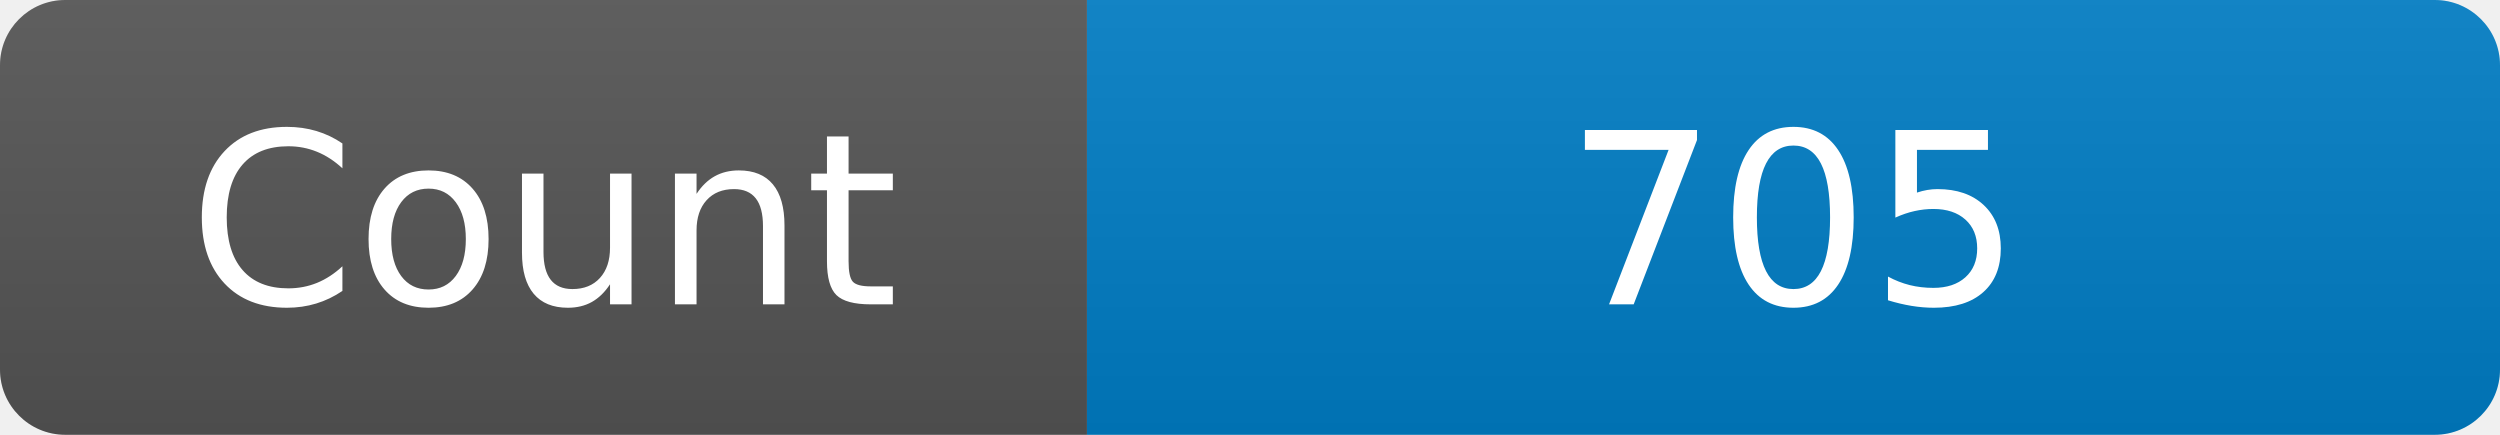
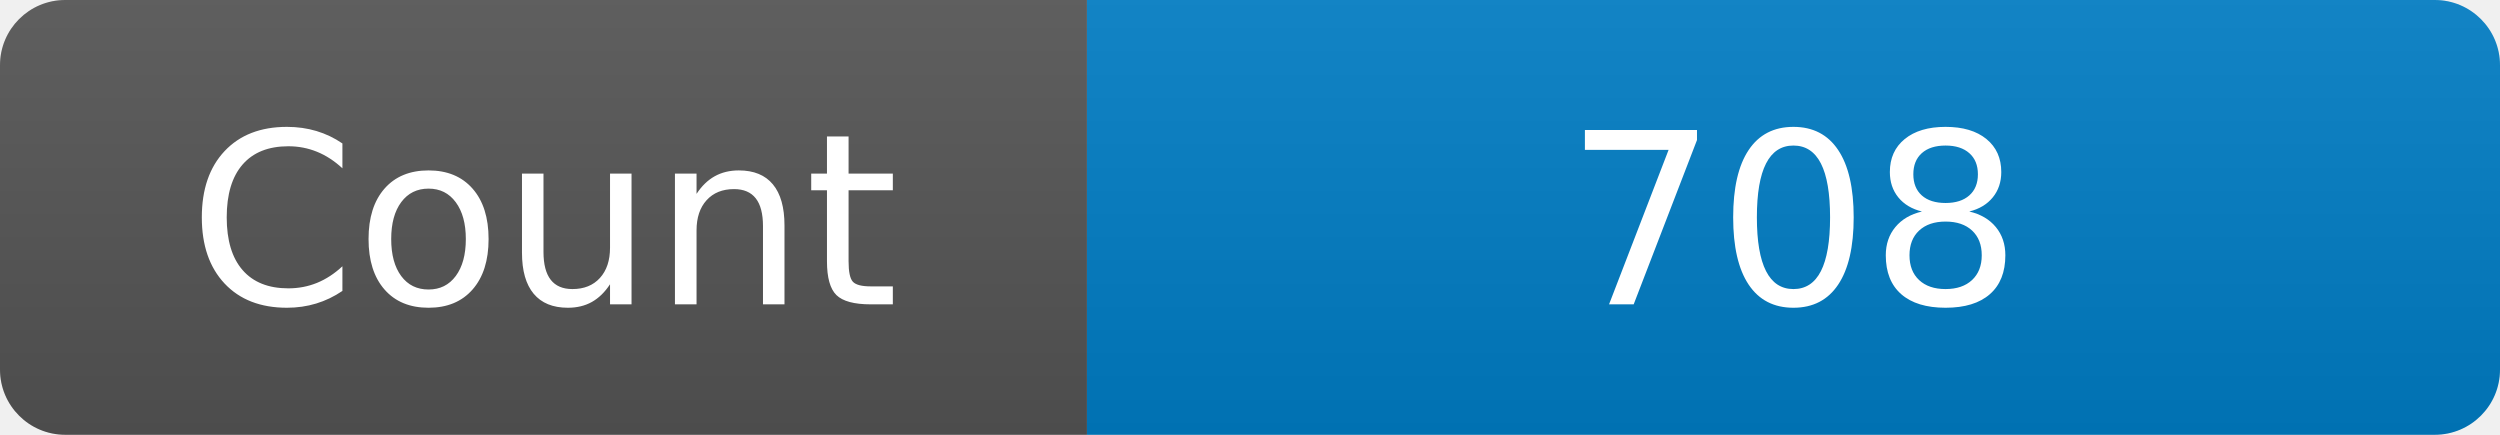
<svg xmlns="http://www.w3.org/2000/svg" width="115" height="20" role="img" aria-label="Maintained?: yes">
  <linearGradient id="s" x2="0" y2="100%">
    <stop offset="0" stop-color="#bbb" stop-opacity=".1" />
    <stop offset="1" stop-opacity=".1" />
  </linearGradient>
  <clipPath id="r">
    <rect width="115" height="20" rx="3" fill="#fff" />
  </clipPath>
  <g clip-path="url(#r)">
    <rect width="50" height="20" fill="#555" />
    <rect x="50" width="160" height="20" fill="#007ec6" />
    <rect width="115" height="20" fill="url(#s)" />
  </g>
  <g fill="#fff" text-anchor="middle" font-family="Verdana,Geneva,DejaVu Sans,sans-serif" font-size="110">
    <text x="250" y="140" transform="scale(.1)" fill="#fff">Count</text>
-     <text x="825" y="140" transform="scale(.1)" fill="#fff">705</text>
+     <text x="825" y="140" transform="scale(.1)" fill="#fff">708</text>
  </g>
</svg>
